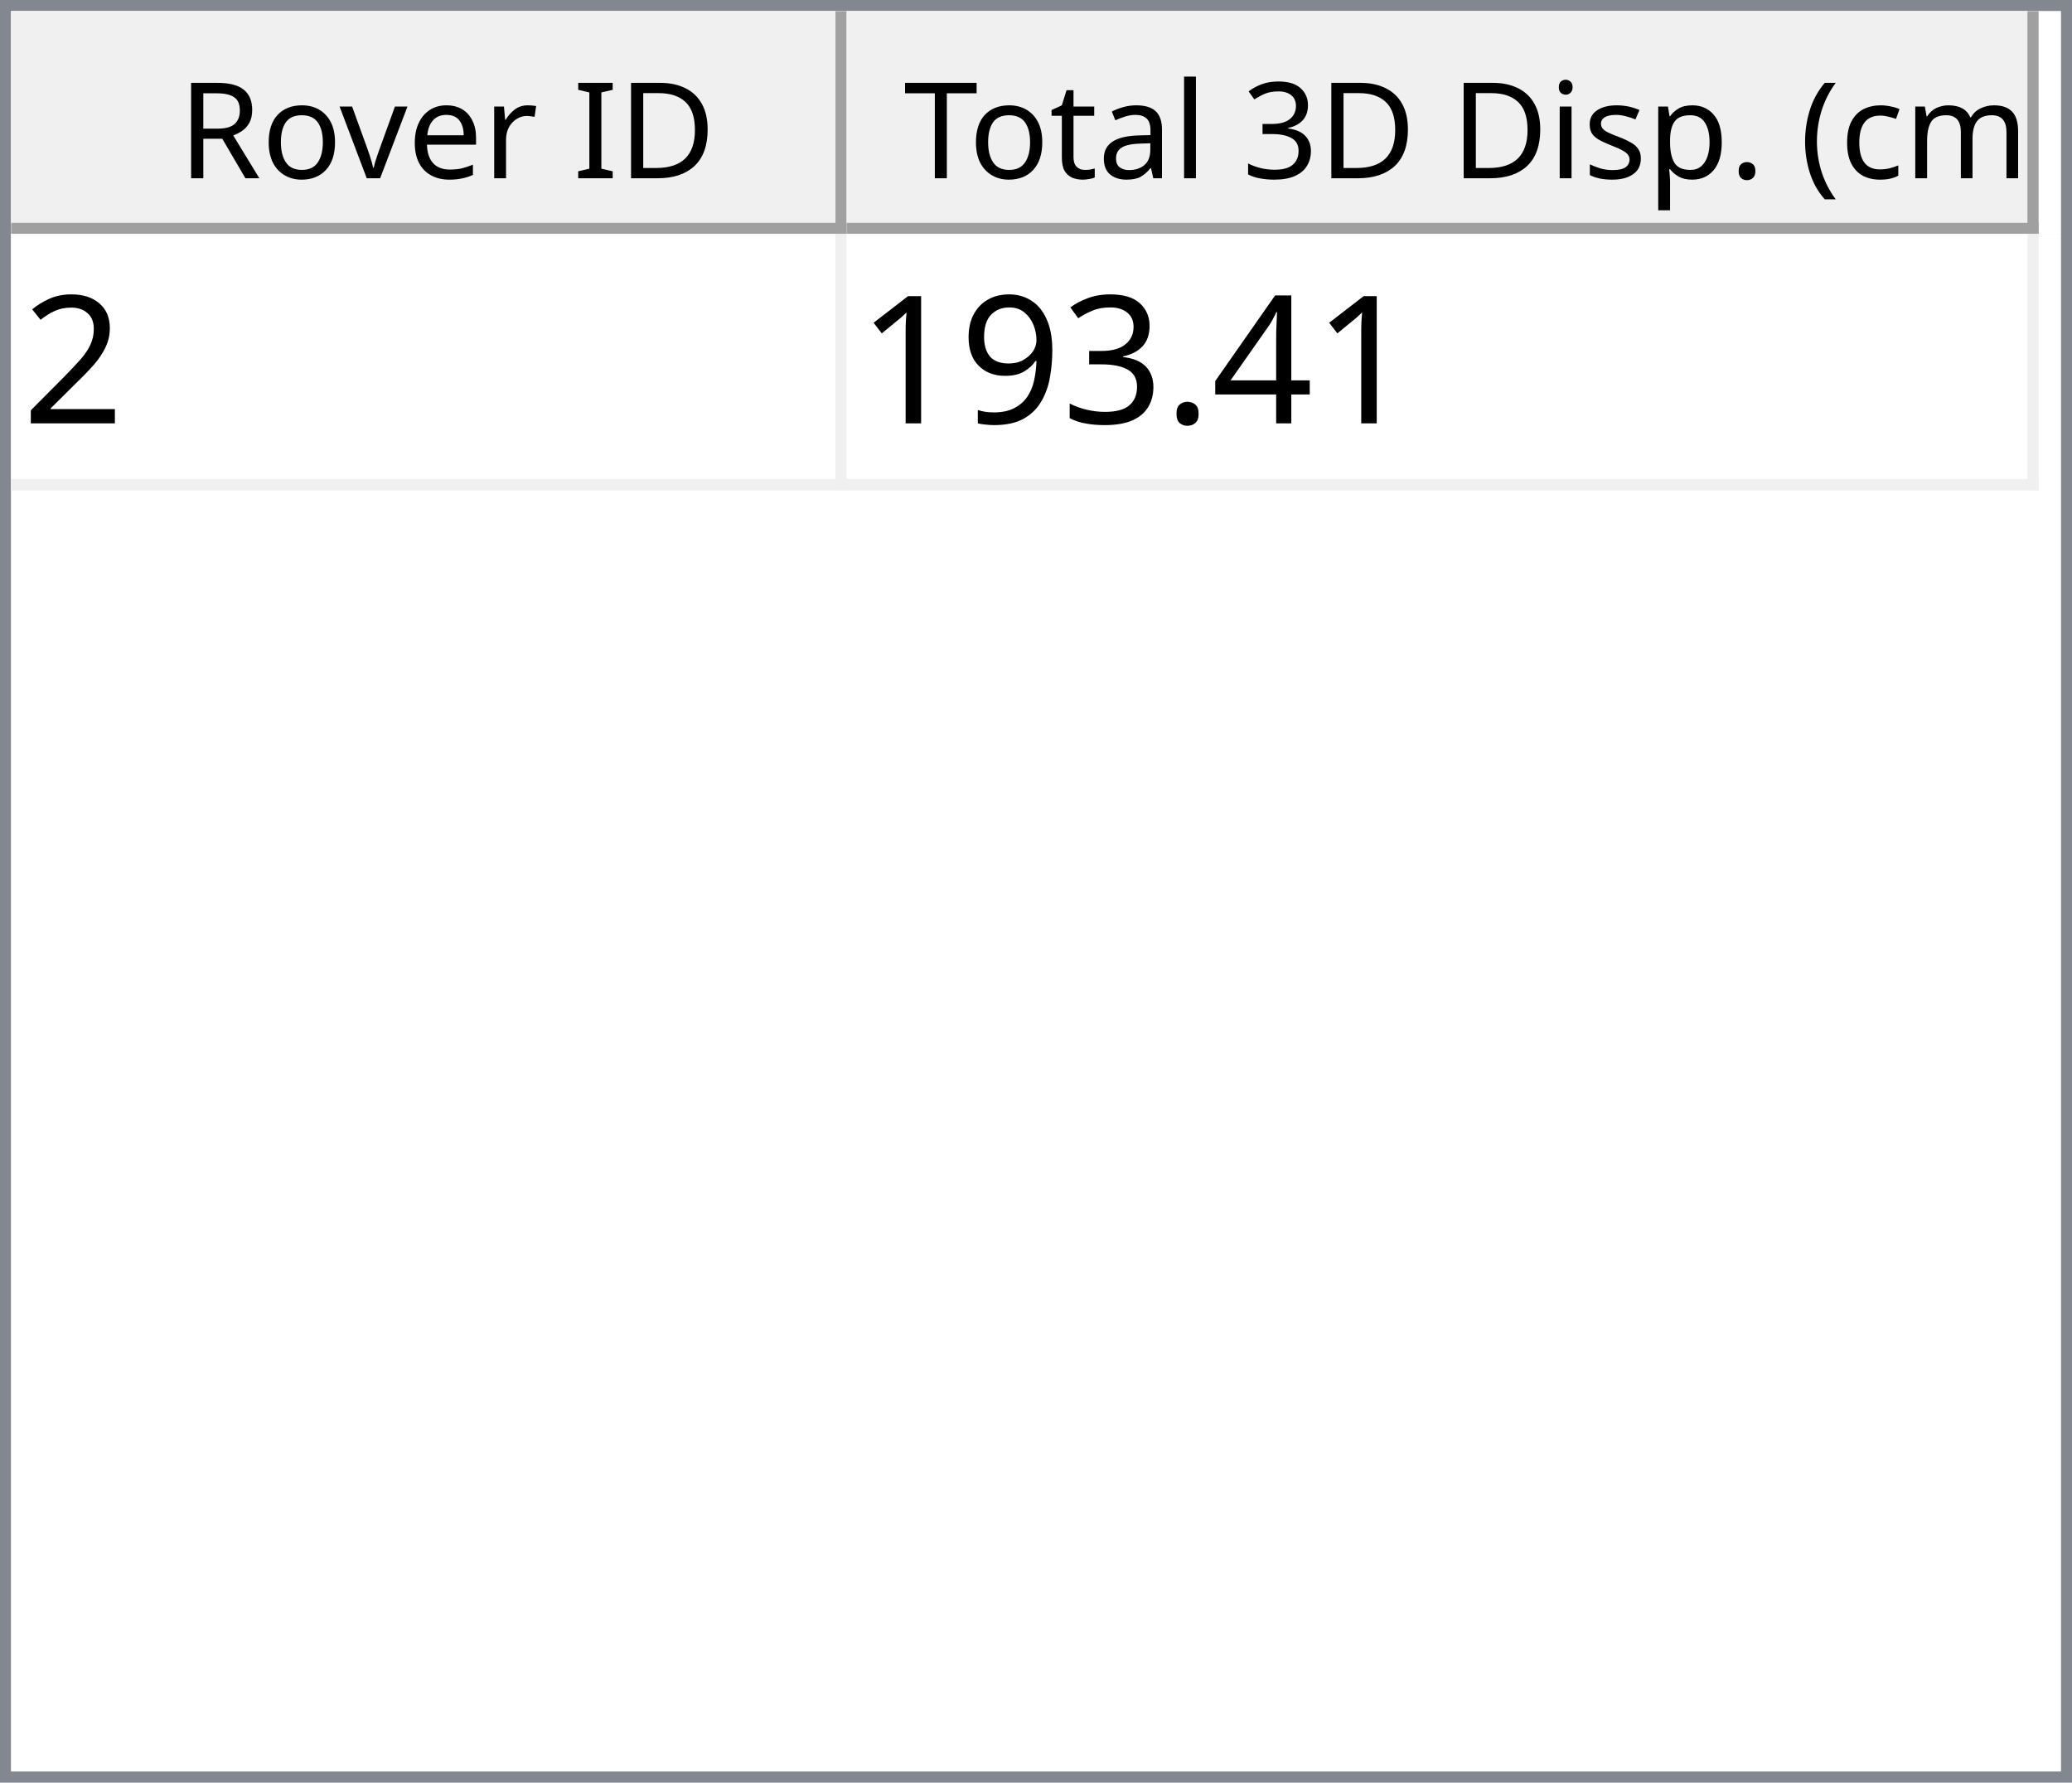
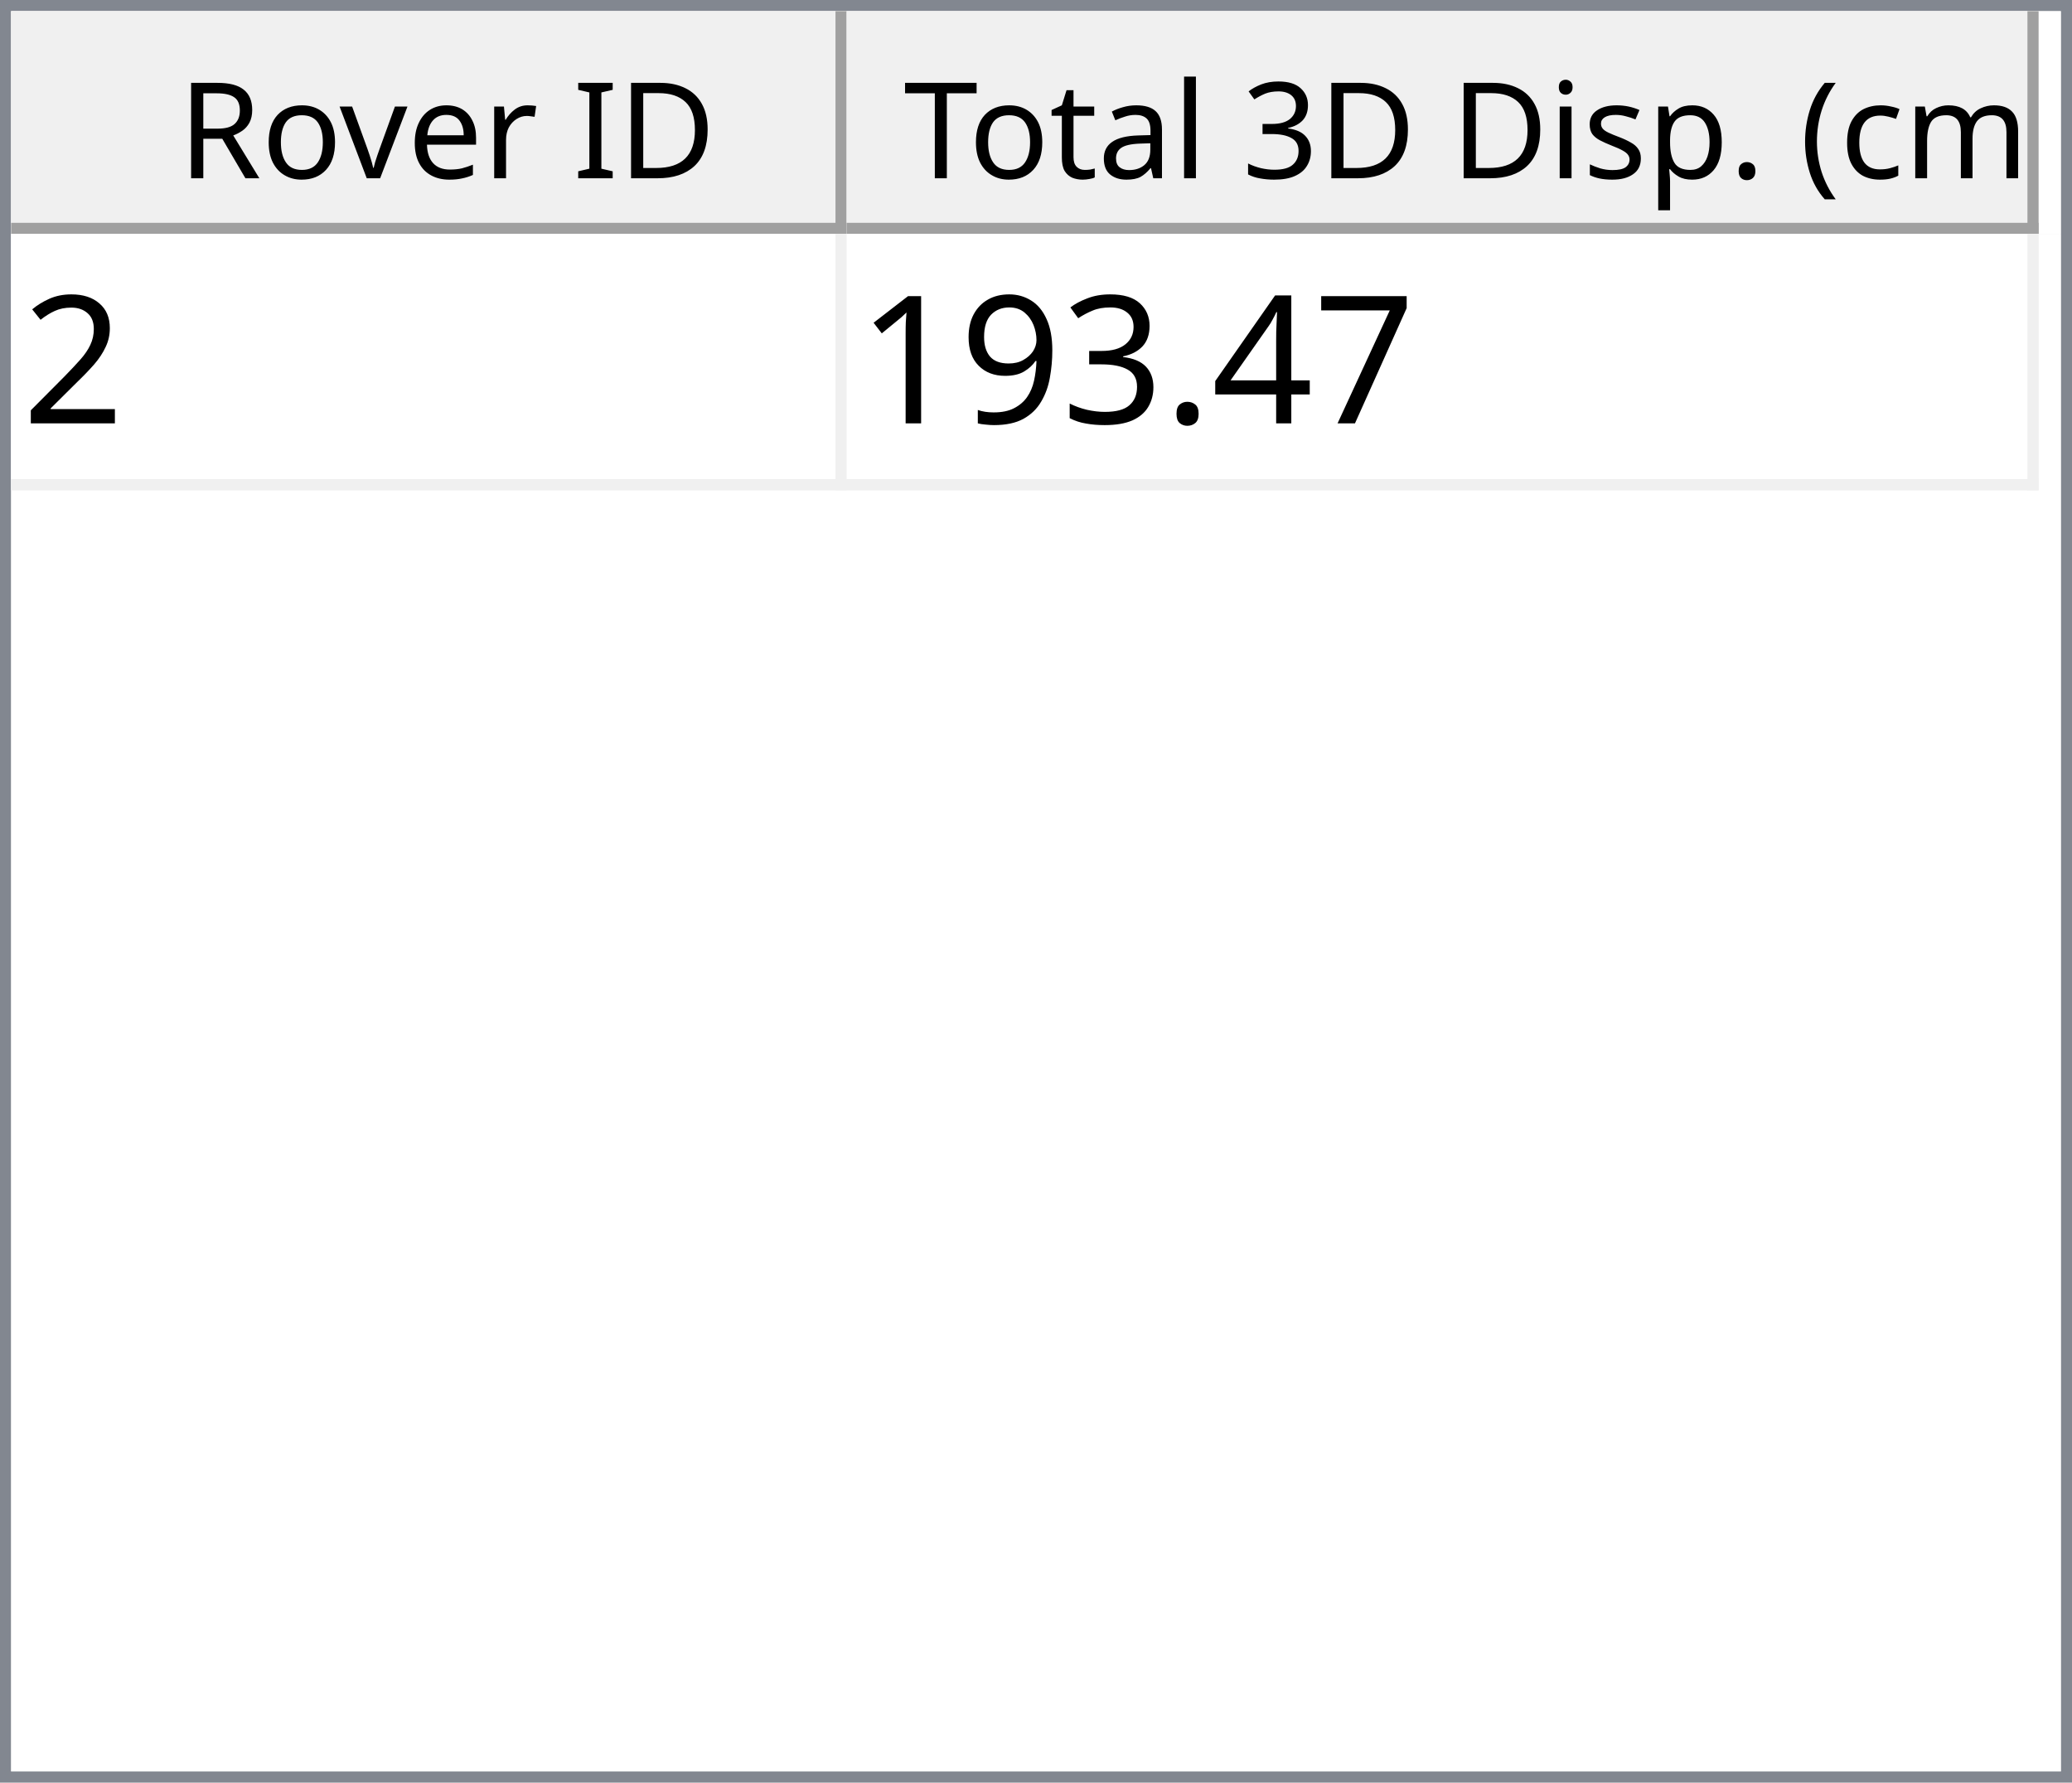
<svg xmlns="http://www.w3.org/2000/svg" style="fill-opacity:1; color-rendering:auto; color-interpolation:auto; text-rendering:auto; stroke:black; stroke-linecap:square; stroke-miterlimit:10; shape-rendering:auto; stroke-opacity:1; fill:black; stroke-dasharray:none; font-weight:normal; stroke-width:1; font-family:'Dialog'; font-style:normal; stroke-linejoin:miter; font-size:12px; stroke-dashoffset:0; image-rendering:auto;" width="186" height="160">
  <defs id="genericDefs" />
  <g>
    <defs id="defs1">
      <clipPath clipPathUnits="userSpaceOnUse" id="clipPath1">
        <path d="M0 0 L186 0 L186 160 L0 160 L0 0 Z" />
      </clipPath>
      <clipPath clipPathUnits="userSpaceOnUse" id="clipPath2">
        <path d="M0 0 L0 160 L186 160 L186 0 Z" />
      </clipPath>
      <clipPath clipPathUnits="userSpaceOnUse" id="clipPath3">
        <path d="M0 0 L0 20 L184 20 L184 0 Z" />
      </clipPath>
      <clipPath clipPathUnits="userSpaceOnUse" id="clipPath4">
        <path d="M0 0 L0 20 L75 20 L75 0 Z" />
      </clipPath>
      <clipPath clipPathUnits="userSpaceOnUse" id="clipPath5">
        <path d="M1 1 L1 19 L74 19 L74 1 Z" />
      </clipPath>
      <clipPath clipPathUnits="userSpaceOnUse" id="clipPath6">
        <path d="M0 0 L0 18 L73 18 L73 0 Z" />
      </clipPath>
      <clipPath clipPathUnits="userSpaceOnUse" id="clipPath7">
        <path d="M-0.5 -0.5 L-0.5 19.5 L74.5 19.5 L74.5 -0.5 Z" />
      </clipPath>
      <clipPath clipPathUnits="userSpaceOnUse" id="clipPath8">
        <path d="M0 0 L0 20 L107 20 L107 0 Z" />
      </clipPath>
      <clipPath clipPathUnits="userSpaceOnUse" id="clipPath9">
        <path d="M1 1 L1 19 L106 19 L106 1 Z" />
      </clipPath>
      <clipPath clipPathUnits="userSpaceOnUse" id="clipPath10">
        <path d="M0 0 L0 18 L105 18 L105 0 Z" />
      </clipPath>
      <clipPath clipPathUnits="userSpaceOnUse" id="clipPath11">
        <path d="M-0.5 -0.5 L-0.5 19.5 L106.5 19.5 L106.5 -0.5 Z" />
      </clipPath>
      <clipPath clipPathUnits="userSpaceOnUse" id="clipPath12">
        <path d="M0 0 L0 138 L184 138 L184 0 Z" />
      </clipPath>
      <clipPath clipPathUnits="userSpaceOnUse" id="clipPath13">
        <path d="M0 0 L0 23 L182 23 L182 0 Z" />
      </clipPath>
      <clipPath clipPathUnits="userSpaceOnUse" id="clipPath14">
        <path d="M-0.5 -0.5 L-0.5 22.5 L181.5 22.5 L181.5 -0.5 Z" />
      </clipPath>
      <clipPath clipPathUnits="userSpaceOnUse" id="clipPath15">
        <path d="M0 0 L0 22 L74 22 L74 0 Z" />
      </clipPath>
      <clipPath clipPathUnits="userSpaceOnUse" id="clipPath16">
        <path d="M0 0 L0 22 L106 22 L106 0 Z" />
      </clipPath>
      <font horiz-adv-x="64.551" id="font1">
        <font-face ascent="107.91" descent="25.098" units-per-em="100" style="font-style:normal; font-family:Segoe UI; font-weight:normal;" />
        <missing-glyph horiz-adv-x="64.551" d="M8.109 0 L8.109 68.266 L56.453 68.266 L56.453 0 L8.109 0 ZM15.328 7.234 L49.219 7.234 L49.219 61.031 L15.328 61.031 L15.328 7.234 Z" />
        <glyph unicode="D" horiz-adv-x="70.117" d="M9.188 0 L9.188 70.016 L28.516 70.016 Q65.531 70.016 65.531 35.891 Q65.531 19.672 55.25 9.836 Q44.969 0 27.734 0 L9.188 0 ZM17.391 62.594 L17.391 7.422 L27.828 7.422 Q41.609 7.422 49.273 14.797 Q56.938 22.172 56.938 35.688 Q56.938 62.594 28.328 62.594 L17.391 62.594 Z" />
        <glyph unicode="I" horiz-adv-x="26.611" d="M17.391 0 L9.188 0 L9.188 70.016 L17.391 70.016 L17.391 0 Z" />
        <glyph unicode=" " horiz-adv-x="27.393" d="" />
        <glyph unicode="r" horiz-adv-x="34.766" d="M34.188 41.891 Q32.078 43.5 28.125 43.5 Q23 43.5 19.555 38.672 Q16.109 33.844 16.109 25.484 L16.109 0 L8.109 0 L8.109 50 L16.109 50 L16.109 39.703 L16.312 39.703 Q18.016 44.969 21.531 47.922 Q25.047 50.875 29.391 50.875 Q32.516 50.875 34.188 50.203 L34.188 41.891 Z" />
        <glyph unicode="e" horiz-adv-x="52.295" d="M48.297 23 L12.984 23 Q13.188 14.656 17.484 10.109 Q21.781 5.562 29.297 5.562 Q37.75 5.562 44.828 11.141 L44.828 3.609 Q38.234 -1.172 27.391 -1.172 Q16.797 -1.172 10.742 5.641 Q4.688 12.453 4.688 24.812 Q4.688 36.469 11.305 43.82 Q17.922 51.172 27.734 51.172 Q37.547 51.172 42.922 44.828 Q48.297 38.484 48.297 27.203 L48.297 23 ZM40.094 29.781 Q40.047 36.719 36.75 40.578 Q33.453 44.438 27.594 44.438 Q21.922 44.438 17.969 40.383 Q14.016 36.328 13.094 29.781 L40.094 29.781 Z" />
        <glyph unicode="v" horiz-adv-x="47.9" d="M47.406 50 L27.484 0 L19.625 0 L0.688 50 L9.469 50 L22.172 13.672 Q23.578 9.672 23.922 6.688 L24.125 6.688 Q24.609 10.453 25.688 13.484 L38.969 50 L47.406 50 Z" />
        <glyph unicode="o" horiz-adv-x="58.594" d="M29 -1.172 Q17.922 -1.172 11.305 5.836 Q4.688 12.844 4.688 24.422 Q4.688 37.016 11.57 44.094 Q18.453 51.172 30.172 51.172 Q41.359 51.172 47.633 44.289 Q53.906 37.406 53.906 25.203 Q53.906 13.234 47.141 6.031 Q40.375 -1.172 29 -1.172 ZM29.594 44.438 Q21.875 44.438 17.383 39.188 Q12.891 33.938 12.891 24.703 Q12.891 15.828 17.43 10.695 Q21.969 5.562 29.594 5.562 Q37.359 5.562 41.531 10.594 Q45.703 15.625 45.703 24.906 Q45.703 34.281 41.531 39.359 Q37.359 44.438 29.594 44.438 Z" />
        <glyph unicode="R" horiz-adv-x="59.814" d="M59.375 0 L49.609 0 L37.891 19.625 Q36.281 22.359 34.766 24.289 Q33.25 26.219 31.664 27.438 Q30.078 28.656 28.25 29.219 Q26.422 29.781 24.125 29.781 L17.391 29.781 L17.391 0 L9.188 0 L9.188 70.016 L30.078 70.016 Q34.672 70.016 38.555 68.867 Q42.438 67.719 45.289 65.375 Q48.141 63.031 49.758 59.547 Q51.375 56.062 51.375 51.375 Q51.375 47.703 50.273 44.656 Q49.172 41.609 47.148 39.211 Q45.125 36.812 42.266 35.133 Q39.406 33.453 35.844 32.516 L35.844 32.328 Q37.594 31.547 38.891 30.547 Q40.188 29.547 41.359 28.18 Q42.531 26.812 43.68 25.078 Q44.828 23.344 46.234 21.047 L59.375 0 ZM17.391 62.594 L17.391 37.203 L28.516 37.203 Q31.594 37.203 34.203 38.133 Q36.812 39.062 38.719 40.797 Q40.625 42.531 41.703 45.047 Q42.781 47.562 42.781 50.688 Q42.781 56.297 39.141 59.445 Q35.5 62.594 28.609 62.594 L17.391 62.594 Z" />
        <glyph unicode=")" horiz-adv-x="30.176" d="M8.297 -15.922 L1.172 -15.922 Q16.406 2.344 16.406 26.812 Q16.406 51.469 1.078 70.016 L8.297 70.016 Q23.531 52.156 23.531 26.703 Q23.531 1.375 8.297 -15.922 Z" />
        <glyph unicode="m" horiz-adv-x="86.133" d="M79.109 0 L71.094 0 L71.094 28.719 Q71.094 37.016 68.531 40.727 Q65.969 44.438 59.906 44.438 Q54.781 44.438 51.195 39.75 Q47.609 35.062 47.609 28.516 L47.609 0 L39.594 0 L39.594 29.688 Q39.594 44.438 28.219 44.438 Q22.953 44.438 19.531 40.016 Q16.109 35.594 16.109 28.516 L16.109 0 L8.109 0 L8.109 50 L16.109 50 L16.109 42.094 L16.312 42.094 Q21.625 51.172 31.844 51.172 Q36.969 51.172 40.773 48.312 Q44.578 45.453 46 40.828 Q51.562 51.172 62.594 51.172 Q79.109 51.172 79.109 30.812 L79.109 0 Z" />
        <glyph unicode="c" horiz-adv-x="46.191" d="M42.188 2.297 Q36.422 -1.172 28.516 -1.172 Q17.828 -1.172 11.258 5.789 Q4.688 12.75 4.688 23.828 Q4.688 36.188 11.766 43.68 Q18.844 51.172 30.672 51.172 Q37.25 51.172 42.281 48.734 L42.281 40.531 Q36.719 44.438 30.375 44.438 Q22.703 44.438 17.797 38.945 Q12.891 33.453 12.891 24.516 Q12.891 15.719 17.508 10.641 Q22.125 5.562 29.891 5.562 Q36.422 5.562 42.188 9.906 L42.188 2.297 Z" />
        <glyph unicode="(" horiz-adv-x="30.176" d="M29.109 -15.922 L21.969 -15.922 Q6.844 1.375 6.844 26.703 Q6.844 52.156 21.969 70.016 L29.203 70.016 Q13.875 51.469 13.875 26.812 Q13.875 2.344 29.109 -15.922 Z" />
        <glyph unicode="." horiz-adv-x="21.68" d="M10.891 -1.078 Q8.641 -1.078 7.055 0.539 Q5.469 2.156 5.469 4.391 Q5.469 6.641 7.055 8.273 Q8.641 9.906 10.891 9.906 Q13.188 9.906 14.797 8.273 Q16.406 6.641 16.406 4.391 Q16.406 2.156 14.797 0.539 Q13.188 -1.078 10.891 -1.078 Z" />
        <glyph unicode="p" horiz-adv-x="58.789" d="M16.312 7.234 L16.109 7.234 L16.109 -23 L8.109 -23 L8.109 50 L16.109 50 L16.109 41.219 L16.312 41.219 Q22.219 51.172 33.594 51.172 Q43.266 51.172 48.688 44.461 Q54.109 37.75 54.109 26.469 Q54.109 13.922 48 6.375 Q41.891 -1.172 31.297 -1.172 Q21.578 -1.172 16.312 7.234 ZM16.109 27.391 L16.109 20.406 Q16.109 14.203 20.141 9.883 Q24.172 5.562 30.375 5.562 Q37.641 5.562 41.773 11.133 Q45.906 16.703 45.906 26.609 Q45.906 34.969 42.047 39.703 Q38.188 44.438 31.594 44.438 Q24.609 44.438 20.359 39.578 Q16.109 34.719 16.109 27.391 Z" />
        <glyph unicode="s" horiz-adv-x="42.432" d="M5.078 1.812 L5.078 10.406 Q11.625 5.562 19.484 5.562 Q30.031 5.562 30.031 12.594 Q30.031 14.594 29.125 15.992 Q28.219 17.391 26.68 18.461 Q25.141 19.531 23.07 20.383 Q21 21.234 18.609 22.172 Q15.281 23.484 12.766 24.828 Q10.25 26.172 8.57 27.859 Q6.891 29.547 6.031 31.695 Q5.172 33.844 5.172 36.719 Q5.172 40.234 6.789 42.945 Q8.406 45.656 11.086 47.484 Q13.766 49.312 17.211 50.242 Q20.656 51.172 24.312 51.172 Q30.812 51.172 35.938 48.922 L35.938 40.828 Q30.422 44.438 23.25 44.438 Q21 44.438 19.195 43.922 Q17.391 43.406 16.094 42.477 Q14.797 41.547 14.086 40.258 Q13.375 38.969 13.375 37.406 Q13.375 35.453 14.086 34.133 Q14.797 32.812 16.164 31.789 Q17.531 30.766 19.484 29.938 Q21.438 29.109 23.922 28.125 Q27.25 26.859 29.883 25.516 Q32.516 24.172 34.375 22.484 Q36.234 20.797 37.234 18.602 Q38.234 16.406 38.234 13.375 Q38.234 9.672 36.602 6.938 Q34.969 4.203 32.234 2.398 Q29.5 0.594 25.93 -0.289 Q22.359 -1.172 18.453 -1.172 Q10.75 -1.172 5.078 1.812 Z" />
        <glyph unicode="i" horiz-adv-x="24.219" d="M12.203 62.703 Q10.062 62.703 8.547 64.164 Q7.031 65.625 7.031 67.875 Q7.031 70.125 8.547 71.609 Q10.062 73.094 12.203 73.094 Q14.406 73.094 15.945 71.609 Q17.484 70.125 17.484 67.875 Q17.484 65.719 15.945 64.211 Q14.406 62.703 12.203 62.703 ZM16.109 0 L8.109 0 L8.109 50 L16.109 50 L16.109 0 Z" />
        <glyph unicode="3" horiz-adv-x="53.906" d="M46.531 19.828 Q46.531 15.094 44.75 11.211 Q42.969 7.328 39.719 4.57 Q36.469 1.812 31.93 0.297 Q27.391 -1.219 21.922 -1.219 Q11.922 -1.219 6 2.594 L6 11.188 Q13.094 5.609 22.219 5.609 Q25.875 5.609 28.828 6.539 Q31.781 7.469 33.906 9.227 Q36.031 10.984 37.18 13.477 Q38.328 15.969 38.328 19.094 Q38.328 32.812 18.797 32.812 L12.984 32.812 L12.984 39.594 L18.5 39.594 Q35.797 39.594 35.797 52.484 Q35.797 64.406 22.609 64.406 Q15.188 64.406 8.688 59.422 L8.688 67.188 Q15.375 71.188 24.609 71.188 Q29 71.188 32.57 69.969 Q36.141 68.75 38.68 66.555 Q41.219 64.359 42.609 61.281 Q44 58.203 44 54.5 Q44 40.672 30.031 36.719 L30.031 36.531 Q33.594 36.141 36.625 34.797 Q39.656 33.453 41.852 31.305 Q44.047 29.156 45.289 26.25 Q46.531 23.344 46.531 19.828 Z" />
        <glyph unicode="l" horiz-adv-x="24.219" d="M16.109 0 L8.109 0 L8.109 74.031 L16.109 74.031 L16.109 0 Z" />
        <glyph unicode="a" horiz-adv-x="50.879" d="M43.891 0 L35.891 0 L35.891 7.812 L35.688 7.812 Q30.469 -1.172 20.312 -1.172 Q12.844 -1.172 8.617 2.781 Q4.391 6.734 4.391 13.281 Q4.391 27.297 20.906 29.594 L35.891 31.688 Q35.891 44.438 25.594 44.438 Q16.547 44.438 9.281 38.281 L9.281 46.484 Q16.656 51.172 26.266 51.172 Q43.891 51.172 43.891 32.516 L43.891 0 ZM35.891 25.297 L23.828 23.641 Q18.266 22.859 15.43 20.875 Q12.594 18.891 12.594 13.875 Q12.594 10.203 15.211 7.883 Q17.828 5.562 22.172 5.562 Q28.125 5.562 32.008 9.742 Q35.891 13.922 35.891 20.312 L35.891 25.297 Z" />
        <glyph unicode="t" horiz-adv-x="33.887" d="M31.297 0.484 Q28.469 -1.078 23.828 -1.078 Q10.688 -1.078 10.688 13.578 L10.688 43.172 L2.094 43.172 L2.094 50 L10.688 50 L10.688 62.203 L18.703 64.797 L18.703 50 L31.297 50 L31.297 43.172 L18.703 43.172 L18.703 14.984 Q18.703 9.969 20.414 7.82 Q22.125 5.672 26.078 5.672 Q29.109 5.672 31.297 7.328 L31.297 0.484 Z" />
        <glyph unicode="T" horiz-adv-x="52.393" d="M50.594 62.594 L30.375 62.594 L30.375 0 L22.172 0 L22.172 62.594 L2 62.594 L2 70.016 L50.594 70.016 L50.594 62.594 Z" />
      </font>
      <font horiz-adv-x="75.0" id="font2">
        <font-face ascent="100.537" descent="21.973" units-per-em="100" style="font-style:normal; font-family:sans-serif; font-weight:normal;" />
        <missing-glyph horiz-adv-x="75.0" d="M12.5 0 L12.5 62.5 L62.5 62.5 L62.5 0 L12.5 0 ZM14.062 1.562 L60.938 1.562 L60.938 60.938 L14.062 60.938 L14.062 1.562 Z" />
        <glyph unicode="2" horiz-adv-x="55.615" d="M50.344 8.453 L50.344 0 L3.031 0 Q2.938 3.172 4.047 6.109 Q5.859 10.938 9.836 15.625 Q13.812 20.312 21.344 26.469 Q33.016 36.031 37.117 41.625 Q41.219 47.219 41.219 52.203 Q41.219 57.422 37.477 61.008 Q33.734 64.594 27.734 64.594 Q21.391 64.594 17.578 60.789 Q13.766 56.984 13.719 50.25 L4.688 51.172 Q5.609 61.281 11.664 66.578 Q17.719 71.875 27.938 71.875 Q38.234 71.875 44.242 66.164 Q50.25 60.453 50.25 52 Q50.25 47.703 48.492 43.555 Q46.734 39.406 42.656 34.812 Q38.578 30.219 29.109 22.219 Q21.188 15.578 18.945 13.211 Q16.703 10.844 15.234 8.453 L50.344 8.453 Z" />
+         <glyph unicode="7" horiz-adv-x="55.615" d="M4.734 62.203 L4.734 70.656 L51.078 70.656 L51.078 63.812 Q44.234 56.547 37.523 44.484 Q30.812 32.422 27.156 19.672 Q24.516 10.688 23.781 0 L14.75 0 Q14.891 8.453 18.062 20.414 Q21.234 32.375 27.172 43.484 Q33.109 54.594 39.797 62.203 L4.734 62.203 Z" />
        <glyph unicode="4" horiz-adv-x="55.615" d="M32.328 0 L32.328 17.141 L1.266 17.141 L1.266 25.203 L33.938 71.578 L41.109 71.578 L41.109 25.203 L50.781 25.203 L50.781 17.141 L41.109 17.141 L41.109 0 L32.328 0 ZM32.328 25.203 L32.328 57.469 L9.906 25.203 L32.328 25.203 Z" />
        <glyph unicode="." horiz-adv-x="27.783" d="M9.078 0 L9.078 10.016 L19.094 10.016 L19.094 0 L9.078 0 Z" />
        <glyph unicode="3" horiz-adv-x="55.615" d="M4.203 18.891 L12.984 20.062 Q14.5 12.594 18.141 9.297 Q21.781 6 27 6 Q33.203 6 37.477 10.297 Q41.75 14.594 41.75 20.953 Q41.75 27 37.797 30.93 Q33.844 34.859 27.734 34.859 Q25.25 34.859 21.531 33.891 L22.516 41.609 Q23.391 41.5 23.922 41.5 Q29.547 41.5 34.039 44.43 Q38.531 47.359 38.531 53.469 Q38.531 58.297 35.258 61.477 Q31.984 64.656 26.812 64.656 Q21.688 64.656 18.266 61.43 Q14.844 58.203 13.875 51.766 L5.078 53.328 Q6.688 62.156 12.398 67.016 Q18.109 71.875 26.609 71.875 Q32.469 71.875 37.398 69.359 Q42.328 66.844 44.945 62.5 Q47.562 58.156 47.562 53.266 Q47.562 48.641 45.07 44.828 Q42.578 41.016 37.703 38.766 Q44.047 37.312 47.562 32.695 Q51.078 28.078 51.078 21.141 Q51.078 11.766 44.242 5.25 Q37.406 -1.266 26.953 -1.266 Q17.531 -1.266 11.305 4.352 Q5.078 9.969 4.203 18.891 Z" />
        <glyph unicode="9" horiz-adv-x="55.615" d="M5.469 16.547 L13.922 17.328 Q14.984 11.375 18.016 8.688 Q21.047 6 25.781 6 Q29.828 6 32.883 7.859 Q35.938 9.719 37.891 12.82 Q39.844 15.922 41.164 21.195 Q42.484 26.469 42.484 31.938 Q42.484 32.516 42.438 33.688 Q39.797 29.5 35.234 26.883 Q30.672 24.266 25.344 24.266 Q16.453 24.266 10.305 30.711 Q4.156 37.156 4.156 47.703 Q4.156 58.594 10.578 65.234 Q17 71.875 26.656 71.875 Q33.641 71.875 39.43 68.117 Q45.219 64.359 48.219 57.398 Q51.219 50.438 51.219 37.25 Q51.219 23.531 48.242 15.406 Q45.266 7.281 39.383 3.031 Q33.5 -1.219 25.594 -1.219 Q17.188 -1.219 11.867 3.445 Q6.547 8.109 5.469 16.547 ZM41.453 48.141 Q41.453 55.719 37.43 60.156 Q33.406 64.594 27.734 64.594 Q21.875 64.594 17.531 59.812 Q13.188 55.031 13.188 47.406 Q13.188 40.578 17.312 36.305 Q21.438 32.031 27.484 32.031 Q33.594 32.031 37.523 36.305 Q41.453 40.578 41.453 48.141 Z" />
        <glyph unicode="1" horiz-adv-x="55.615" d="M37.25 0 L28.469 0 L28.469 56 Q25.297 52.984 20.141 49.953 Q14.984 46.922 10.891 45.406 L10.891 53.906 Q18.266 57.375 23.781 62.305 Q29.297 67.234 31.594 71.875 L37.25 71.875 L37.25 0 Z" />
      </font>
    </defs>
    <g style="fill:white; stroke:white;">
      <rect x="0" y="0" width="186" style="clip-path:url(#clipPath1); stroke:none;" height="160" />
    </g>
    <g style="fill:white; text-rendering:optimizeSpeed; color-rendering:optimizeSpeed; image-rendering:optimizeSpeed; shape-rendering:crispEdges; stroke:white; color-interpolation:sRGB;">
      <rect x="0" width="186" height="160" y="0" style="stroke:none;" />
      <path style="stroke:none;" d="M0 160 L186 160 L186 0 L0 0 Z" />
    </g>
    <g style="fill:rgb(240,240,240); font-family:'Segoe UI'; stroke:rgb(240,240,240);">
      <rect x="0" y="0" width="186" style="clip-path:url(#clipPath2); stroke:none;" height="160" />
    </g>
    <g style="fill:rgb(130,135,144); font-family:'Segoe UI'; stroke:rgb(130,135,144);">
      <path d="M0 0 L186 0 L186 160 L0 160 L0 0 ZM1 1 L185 1 L185 159 L1 159 L1 1 Z" style="fill-rule:evenodd; clip-path:url(#clipPath2); stroke:none;" />
    </g>
    <g style="fill:white; font-family:'Segoe UI'; stroke:white;" transform="translate(1,1)">
      <rect x="0" y="0" width="184" style="clip-path:url(#clipPath3); stroke:none;" height="20" />
    </g>
    <g style="fill:rgb(240,240,240); font-family:'Segoe UI'; stroke:rgb(240,240,240);" transform="translate(1,1)">
      <rect x="0" y="0" width="75" style="clip-path:url(#clipPath4); stroke:none;" height="20" />
    </g>
    <g style="font-family:'Segoe UI';" transform="translate(2,2)">
      <text x="14" xml:space="preserve" y="14" style="clip-path:url(#clipPath6); stroke:none;">Rover ID</text>
    </g>
    <g style="fill:rgb(160,160,160); font-family:'Segoe UI'; stroke:rgb(160,160,160); stroke-linejoin:bevel;" transform="translate(1.5,1.5)">
      <line x1="74" x2="74" y1="0" style="fill:none; clip-path:url(#clipPath7);" y2="19" />
    </g>
    <g style="fill:rgb(160,160,160); font-family:'Segoe UI'; stroke:rgb(160,160,160); stroke-linejoin:bevel;" transform="matrix(1,0,0,1,1,1) translate(0.5,0.5)">
      <line x1="0" x2="74" y1="19" style="fill:none; clip-path:url(#clipPath7);" y2="19" />
    </g>
    <g style="fill:rgb(240,240,240); font-family:'Segoe UI'; stroke:rgb(240,240,240);" transform="translate(76,1)">
      <rect x="0" y="0" width="107" style="clip-path:url(#clipPath8); stroke:none;" height="20" />
    </g>
    <g style="font-family:'Segoe UI';" transform="translate(77,2)">
      <text x="1" xml:space="preserve" y="14" style="clip-path:url(#clipPath10); stroke:none;"> Total 3D Disp. (cm)</text>
    </g>
    <g style="fill:rgb(160,160,160); font-family:'Segoe UI'; stroke:rgb(160,160,160); stroke-linejoin:bevel;" transform="translate(76.5,1.5)">
      <line x1="106" x2="106" y1="0" style="fill:none; clip-path:url(#clipPath11);" y2="19" />
    </g>
    <g style="fill:rgb(160,160,160); font-family:'Segoe UI'; stroke:rgb(160,160,160); stroke-linejoin:bevel;" transform="matrix(1,0,0,1,76,1) translate(0.5,0.5)">
      <line x1="0" x2="106" y1="19" style="fill:none; clip-path:url(#clipPath11);" y2="19" />
    </g>
    <g style="fill:white; font-family:'Segoe UI'; stroke:white;" transform="translate(1,21)">
      <rect x="0" y="0" width="184" style="clip-path:url(#clipPath12); stroke:none;" height="138" />
    </g>
    <g style="fill:rgb(240,240,240); font-size:16px; font-family:sans-serif; stroke:rgb(240,240,240);" transform="translate(1,21)">
      <rect x="0" y="0" width="182" style="clip-path:url(#clipPath13); stroke:none;" height="23" />
      <line transform="translate(0.5,0.5)" x1="0" x2="181" y1="22" style="clip-path:url(#clipPath14); fill:none; stroke-linejoin:bevel;" y2="22" />
    </g>
    <g transform="matrix(1,0,0,1,1,21) translate(0.5,0.5)" style="fill:rgb(240,240,240); font-size:16px; font-family:sans-serif; stroke:rgb(240,240,240); stroke-linejoin:bevel;">
      <line x1="74" x2="74" y1="0" style="fill:none; clip-path:url(#clipPath14);" y2="22" />
    </g>
    <g transform="matrix(1,0,0,1,1,21) translate(0.5,0.5)" style="fill:rgb(240,240,240); font-size:16px; font-family:sans-serif; stroke:rgb(240,240,240); stroke-linejoin:bevel;">
      <line x1="181" x2="181" y1="0" style="fill:none; clip-path:url(#clipPath14);" y2="22" />
    </g>
    <g style="fill:white; font-size:16px; font-family:sans-serif; stroke:white;" transform="matrix(1,0,0,1,1,21)">
      <rect x="0" y="0" width="74" style="clip-path:url(#clipPath15); stroke:none;" height="22" />
      <text x="1" y="17" style="fill:black; clip-path:url(#clipPath15); stroke:none;" xml:space="preserve">2</text>
    </g>
    <g style="fill:white; font-size:16px; font-family:sans-serif; stroke:white;" transform="matrix(1,0,0,1,1,21) translate(75,0)">
      <rect x="0" y="0" width="106" style="clip-path:url(#clipPath16); stroke:none;" height="22" />
-       <text x="1" y="17" style="fill:black; clip-path:url(#clipPath16); stroke:none;" xml:space="preserve">193.41</text>
+       <text x="1" y="17" style="fill:black; clip-path:url(#clipPath16); stroke:none;" xml:space="preserve">193.47</text>
    </g>
  </g>
</svg>
